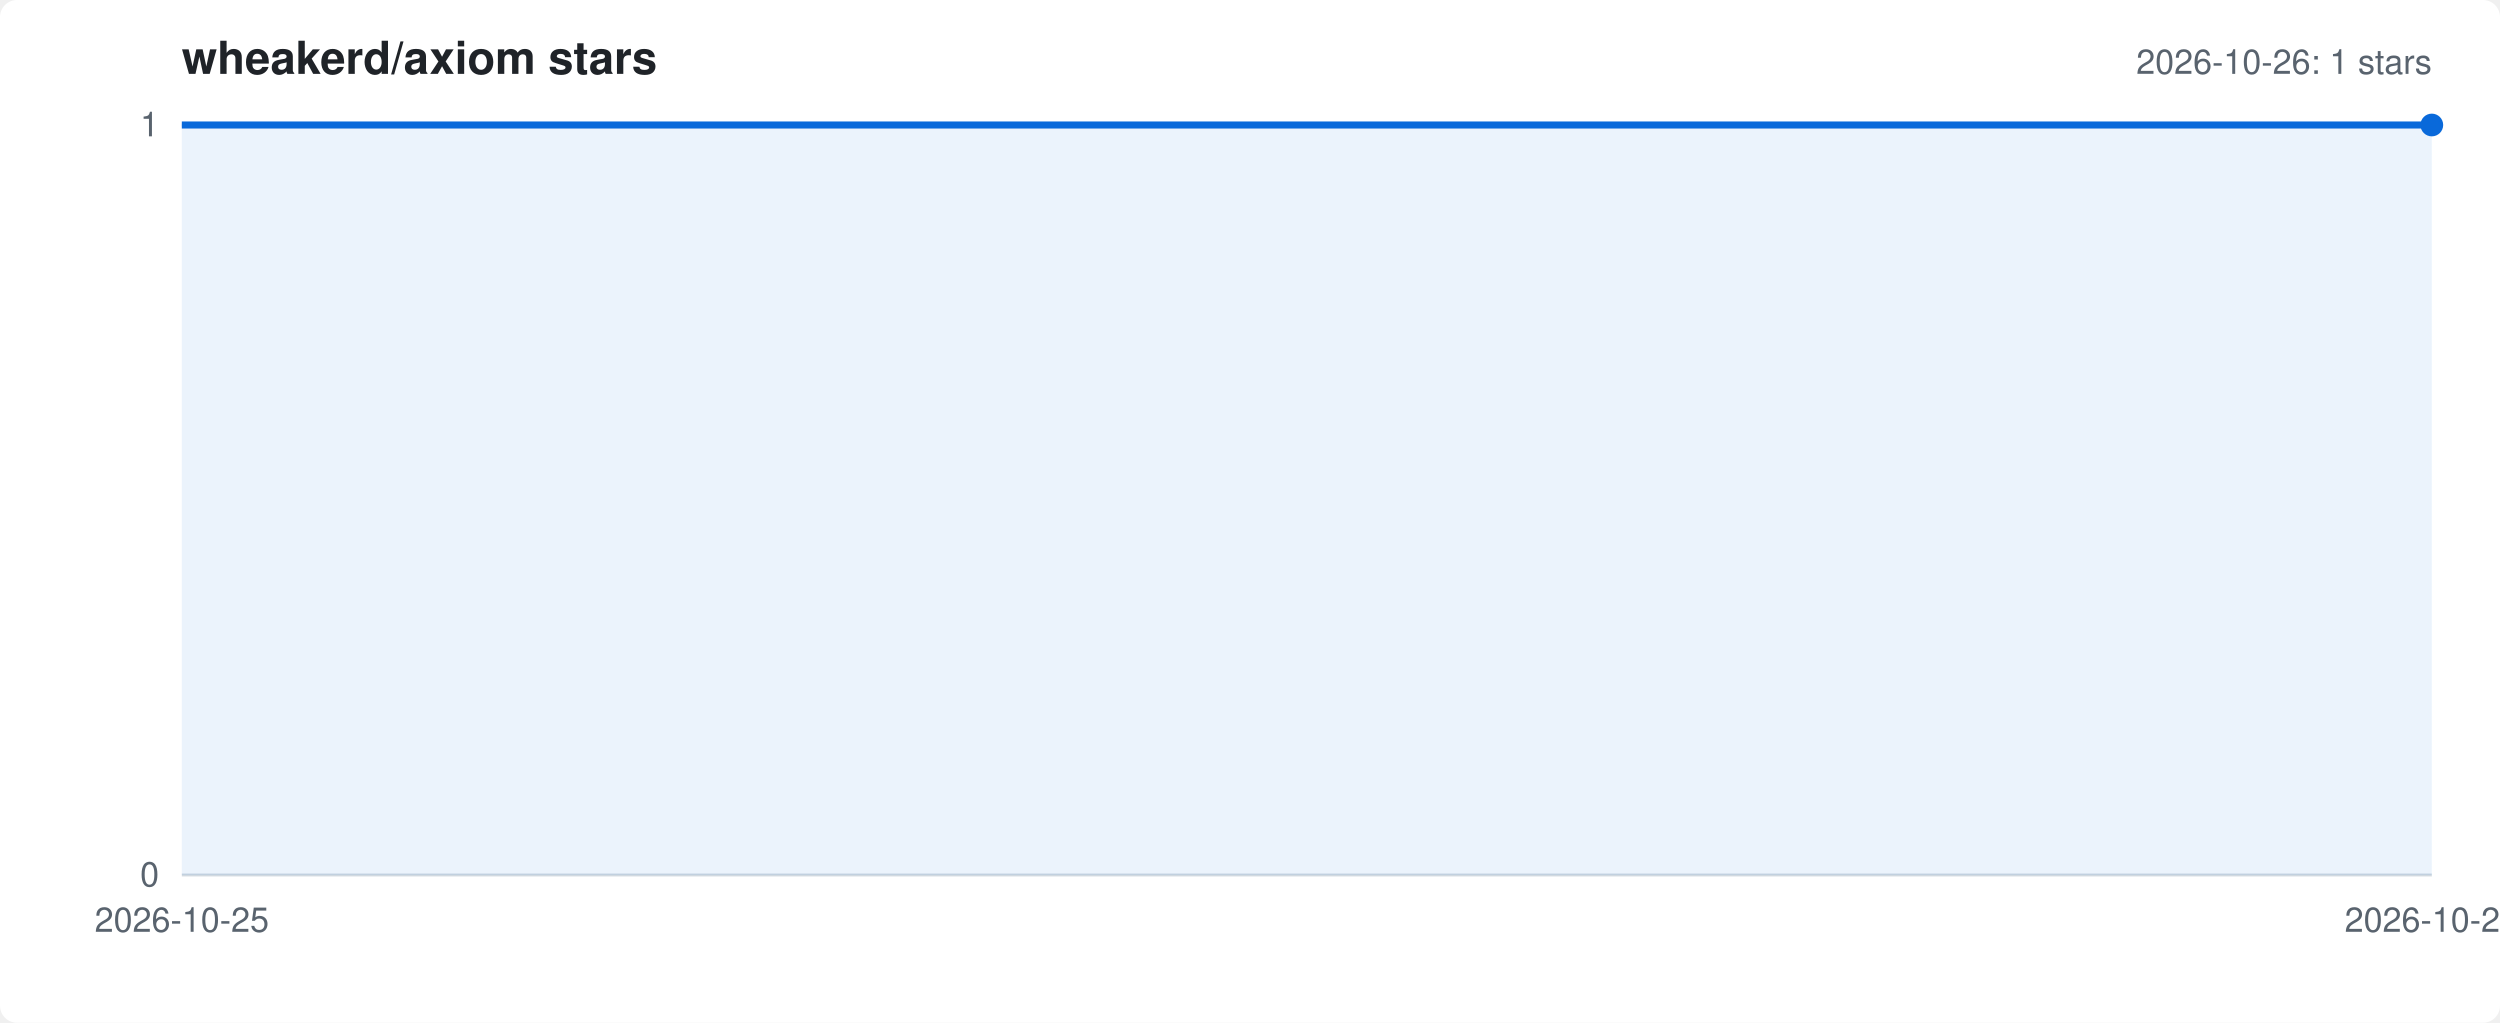
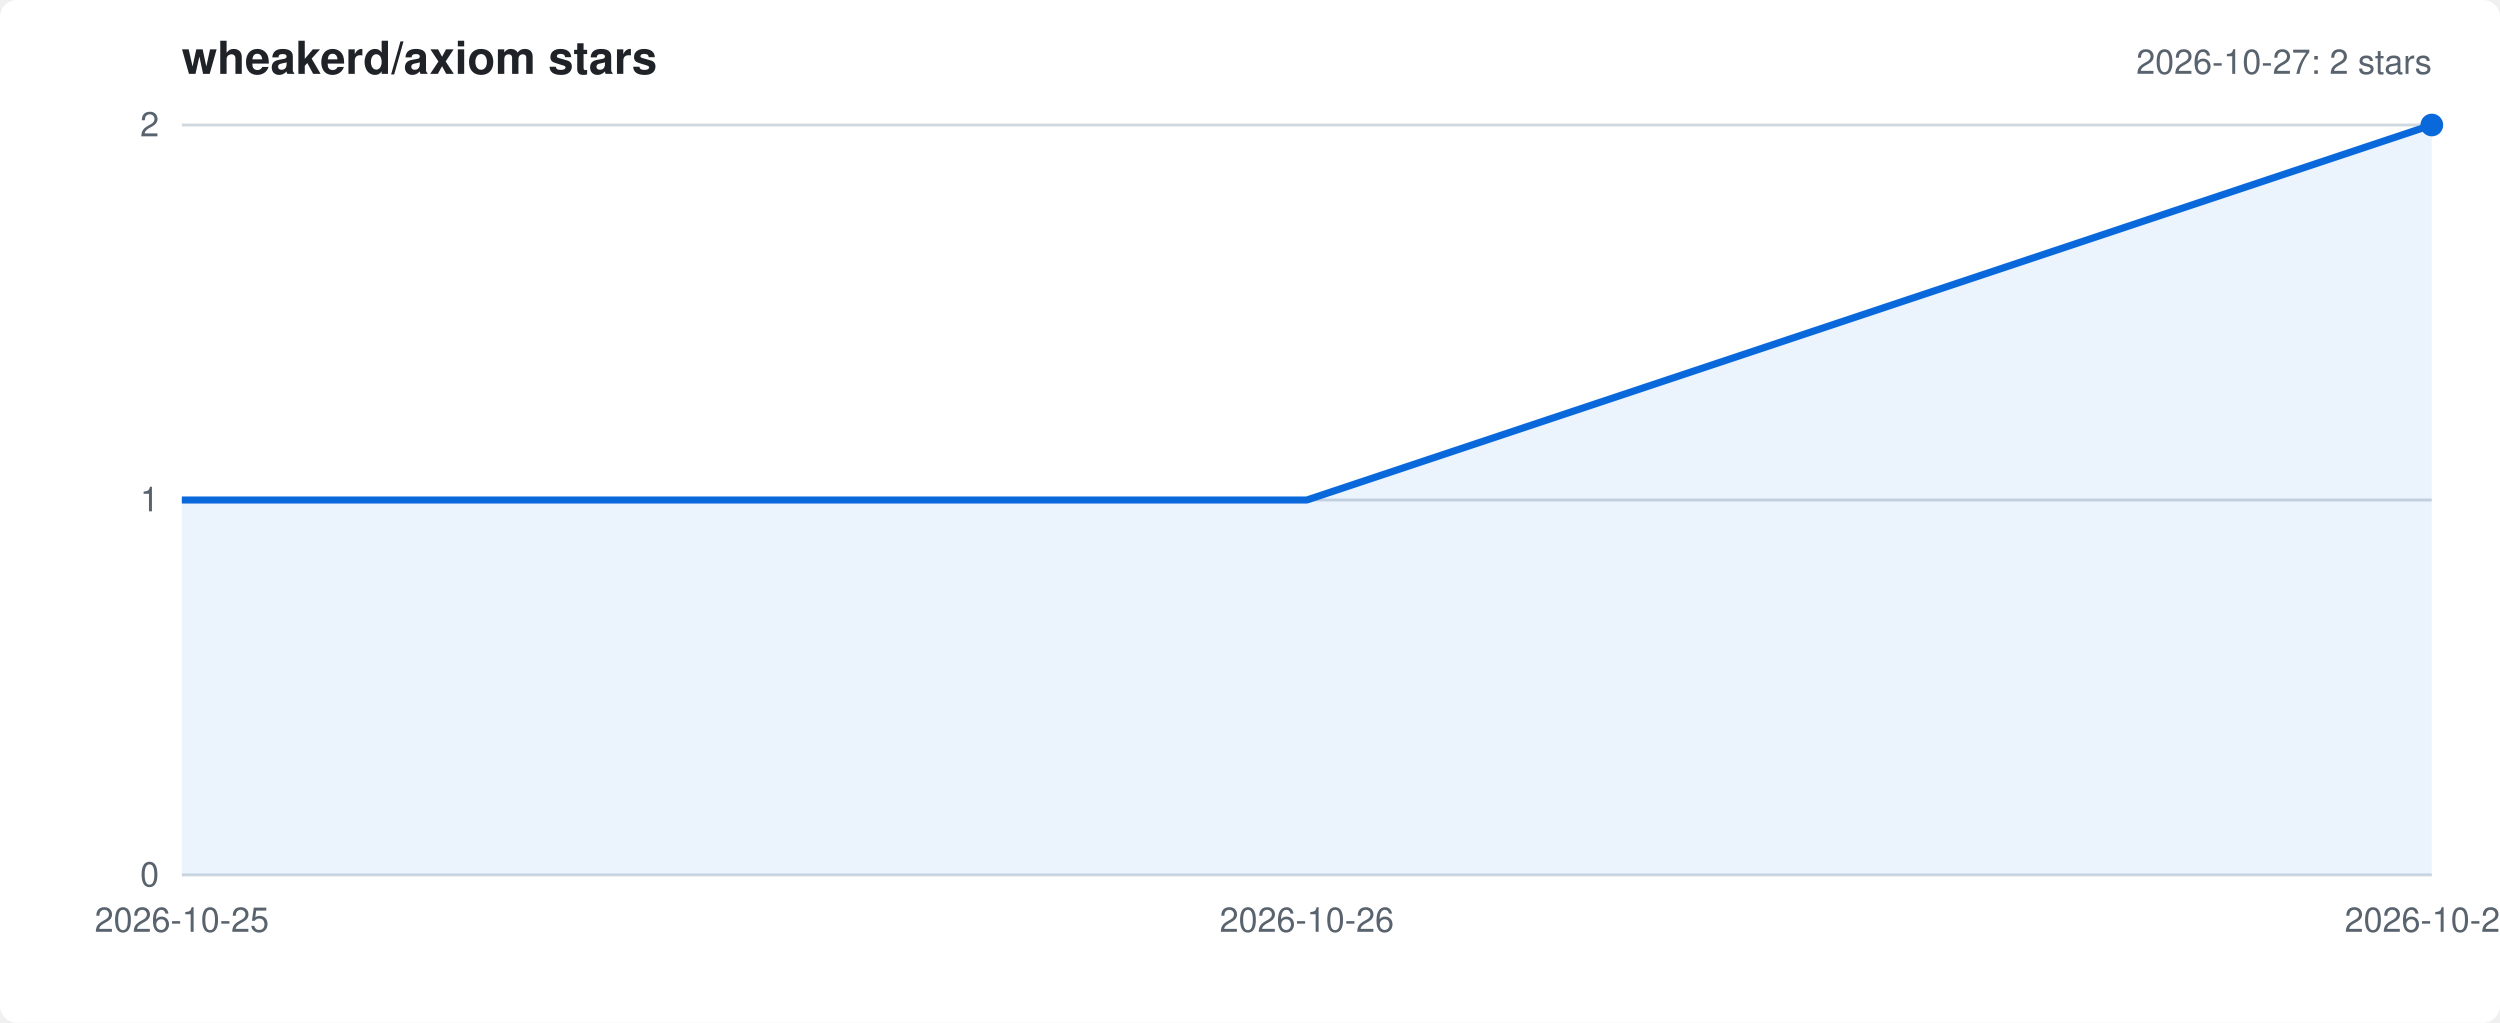
<svg xmlns="http://www.w3.org/2000/svg" width="880" height="360" viewBox="0 0 880 360" role="img" aria-label="Star history of wheakerd/axiom">
  <style>.bg{fill:#ffffff}.title{font:600 16px -apple-system,'Segoe UI',Helvetica,Arial,sans-serif;fill:#1f2328}.label{font:12px -apple-system,'Segoe UI',Helvetica,Arial,sans-serif;fill:#59636e}.grid{stroke:#d1d9e0;stroke-width:1}.line{fill:none;stroke:#0969da;stroke-width:2.5;stroke-linejoin:round}.area{fill:#0969da;fill-opacity:0.08}.dot{fill:#0969da}@media (prefers-color-scheme: dark){.bg{fill:#0d1117}.title{fill:#f0f6fc}.label{fill:#9198a1}.grid{stroke:#3d444d}.line{stroke:#4493f8}.area{fill:#4493f8}.dot{fill:#4493f8}}</style>
  <rect class="bg" width="880" height="360" rx="6" />
  <text class="title" x="64" y="26">wheakerd/axiom stars</text>
-   <text class="label" x="856" y="26" text-anchor="end">2026-10-26: 1 stars</text>
+   <text class="label" x="856" y="26" text-anchor="end">2026-10-27: 2 stars</text>
  <line class="grid" x1="64" y1="308.0" x2="856" y2="308.0" />
  <text class="label" x="56" y="312.0" text-anchor="end">0</text>
+   <line class="grid" x1="64" y1="176.0" x2="856" y2="176.0" />
+   <text class="label" x="56" y="180.0" text-anchor="end">1</text>
  <line class="grid" x1="64" y1="44.0" x2="856" y2="44.0" />
-   <text class="label" x="56" y="48.0" text-anchor="end">1</text>
+   <text class="label" x="56" y="48.0" text-anchor="end">2</text>
  <text class="label" x="64.0" y="328" text-anchor="middle">2026-10-25</text>
-   <text class="label" x="856.0" y="328" text-anchor="middle">2026-10-26</text>
-   <path class="area" d="M64.0,308 L64.0,44.0 L856.0,44.0 L856.0,308 Z" />
-   <polyline class="line" points="64.0,44.0 856.0,44.0" />
+   <text class="label" x="460.0" y="328" text-anchor="middle">2026-10-26</text>
+   <text class="label" x="856.0" y="328" text-anchor="middle">2026-10-27</text>
+   <path class="area" d="M64.0,308 L64.0,176.0 L460.0,176.0 L856.0,44.0 L856.0,308 Z" />
+   <polyline class="line" points="64.0,176.0 460.0,176.0 856.0,44.0" />
  <circle class="dot" cx="856.0" cy="44.0" r="4" />
</svg>
